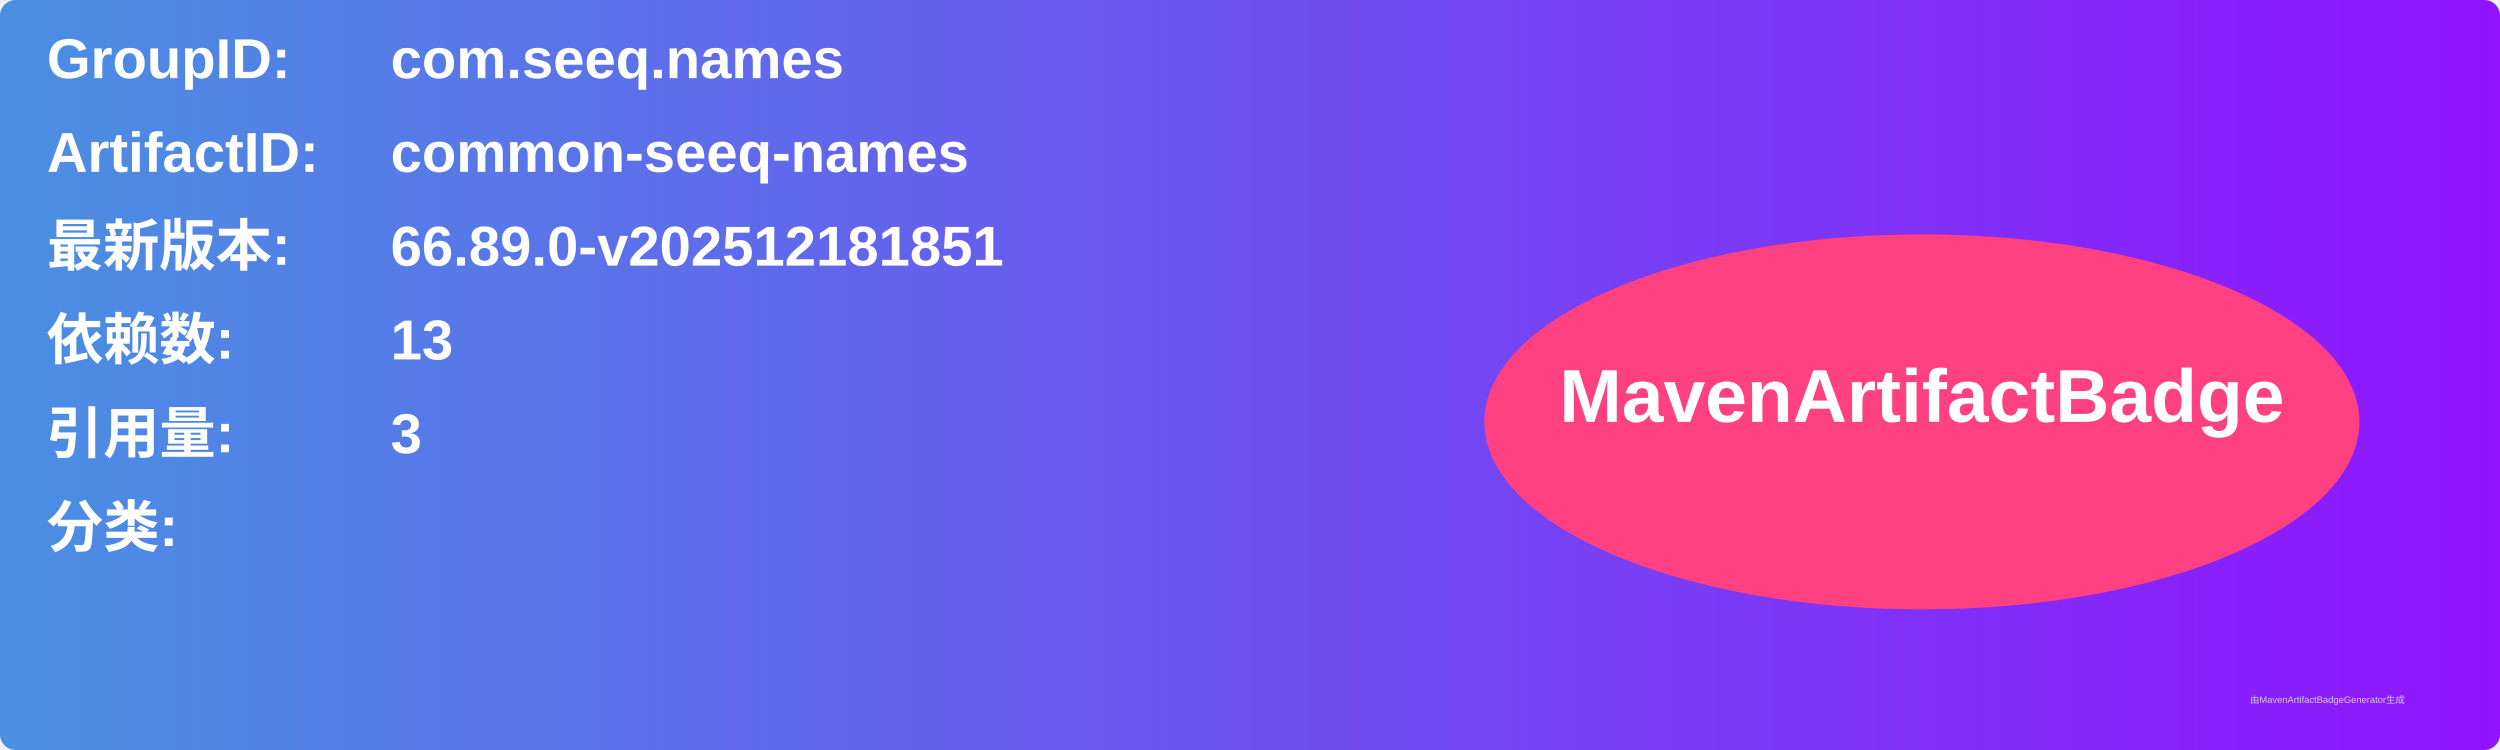
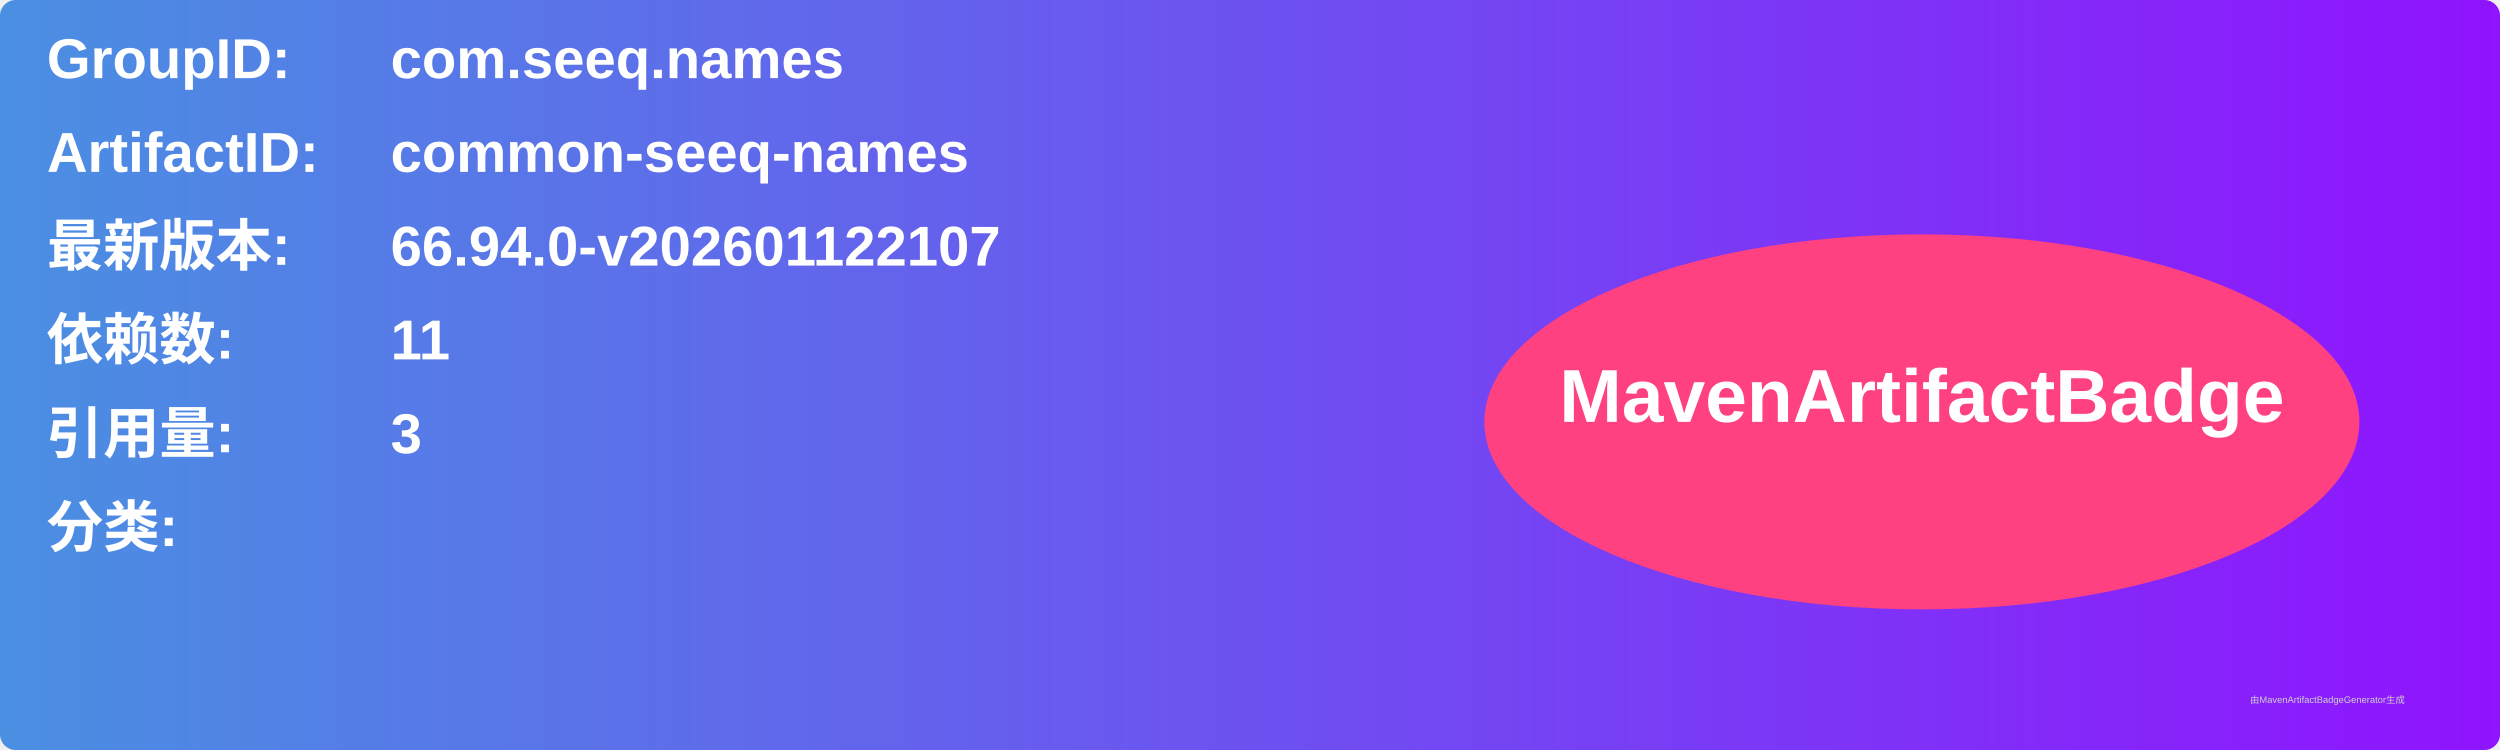
<svg xmlns="http://www.w3.org/2000/svg" width="800" height="240" viewBox="0 0 800 240">
  <linearGradient id="grad" x1="0%" y1="0%" x2="100%" y2="0%">
    <stop offset="0%" stop-color="#4a90e2" />
    <stop offset="100%" stop-color="#9013fe" />
  </linearGradient>
  <rect width="100%" height="100%" rx="5" ry="5" fill="url(#grad)" />
  <g transform="translate(15, 15)">
    <text x="0" y="10" font-family="Arial" font-size="18" fill="white" font-weight="bold" width="260">GroupID:</text>
    <text x="110" y="10" font-family="Arial" font-size="18" fill="white" font-weight="bold" width="460">com.seeq.names</text>
    <text x="0" y="40" font-family="Arial" font-size="18" fill="white" font-weight="bold" width="260">ArtifactID:</text>
    <text x="110" y="40" font-family="Arial" font-size="18" fill="white" font-weight="bold" width="460">common-seeq-names</text>
    <text x="0" y="70" font-family="Arial" font-size="18" fill="white" font-weight="bold">最新版本:</text>
    <text x="110" y="70" font-family="Arial" font-size="18" fill="white" font-weight="bold">
-       <tspan font-weight="bold">66.89.0-v202512181851</tspan>
+       <tspan font-weight="bold">66.94.0-v202601122107</tspan>
    </text>
    <text x="0" y="100" font-family="Arial" font-size="18" fill="white" font-weight="bold">依赖数: </text>
    <text x="110" y="100" font-family="Arial" font-size="18" fill="white">
-       <tspan font-weight="bold">13</tspan>
+       <tspan font-weight="bold">11</tspan>
    </text>
    <text x="0" y="130" font-family="Arial" font-size="18" fill="white" font-weight="bold">引用量: </text>
    <text x="110" y="130" font-family="Arial" font-size="18" fill="white">
      <tspan font-weight="bold">3</tspan>
    </text>
    <text x="0" y="160" font-family="Arial" font-size="18" fill="white" font-weight="bold">分类:</text>
    <text x="10" y="190" font-family="Arial" font-size="10" fill="white">
      <tspan font-weight="bold" />
    </text>
    <ellipse cx="600" cy="120" rx="140" ry="60" fill="#ff4081" />
    <text x="600" y="120" text-anchor="middle" font-family="Arial" font-size="24" fill="white" font-weight="bold">MavenArtifactBadge</text>
  </g>
  <text x="720" y="225" font-family="Arial" font-size="3" fill="#d0d0d0">由MavenArtifactBadgeGenerator生成</text>
</svg>
